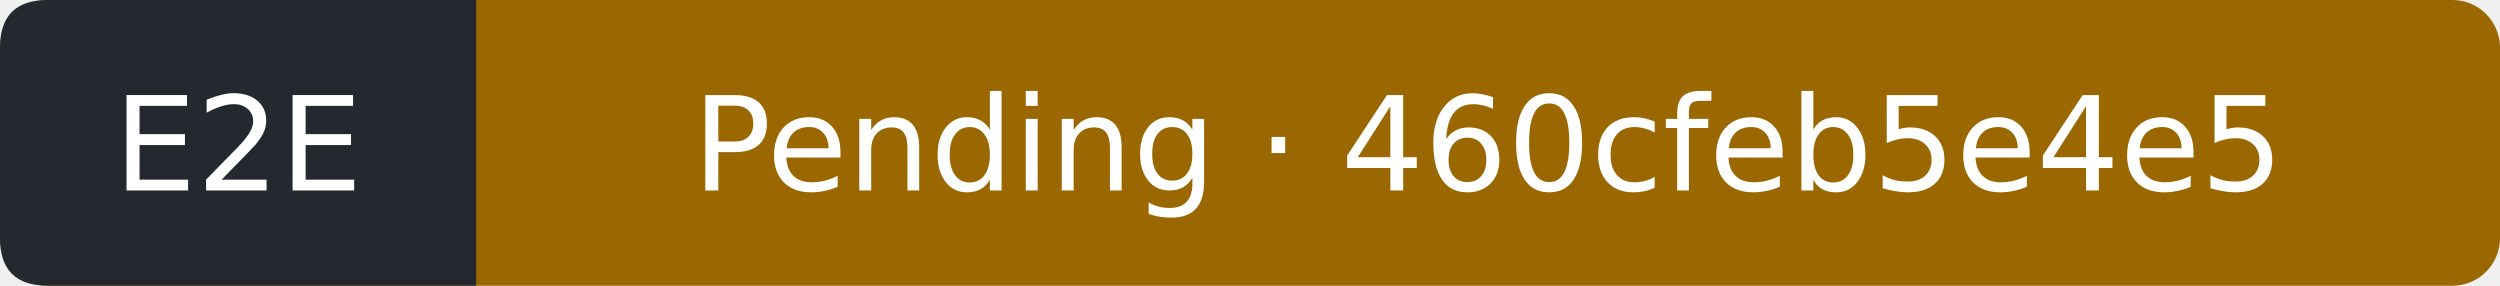
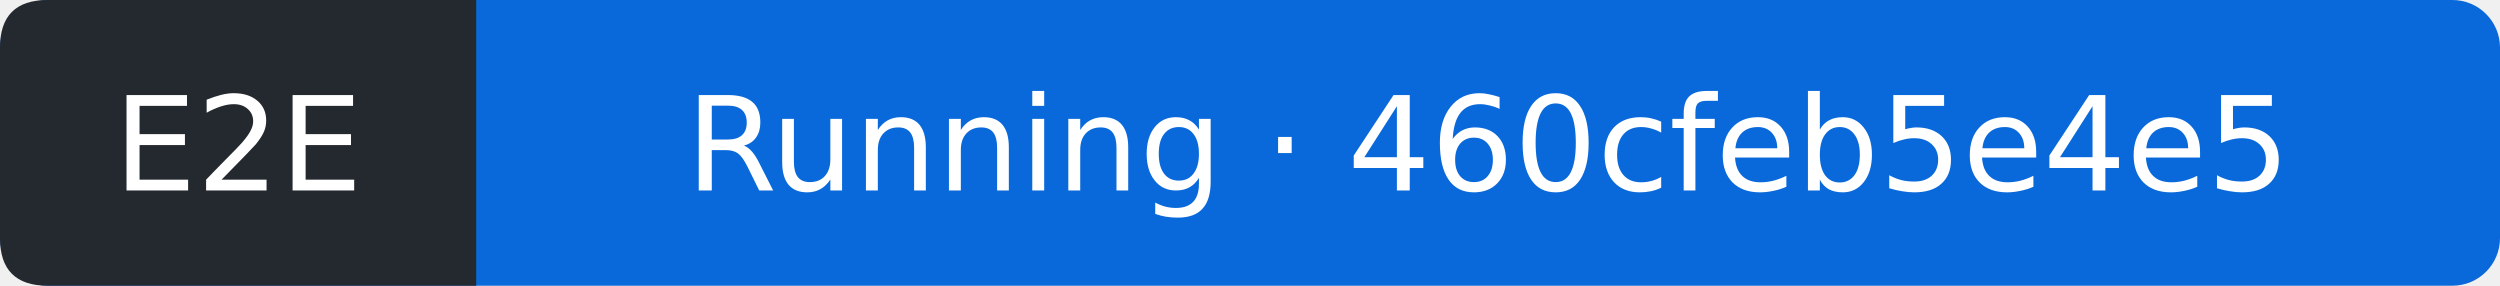
- <svg xmlns="http://www.w3.org/2000/svg" width="210" height="24" viewBox="0 0 210 24" role="img" aria-label="E2E: Pending; covered commit 460cfeb5e4e5eaec360593fc44894534bf6f505c; observed 2026-10-16T00:20:30Z">
-   <rect width="210" height="24" rx="4" fill="#9a6700" />
+ <svg xmlns="http://www.w3.org/2000/svg" width="210" height="24" viewBox="0 0 210 24" role="img" aria-label="E2E: Running; covered commit 460cfeb5e4e5eaec360593fc44894534bf6f505c; observed 2026-10-16T00:20:59Z">
+   <rect width="210" height="24" rx="4" fill="#0969da" />
  <path d="M4 0H40V24H4Q0 24 0 20V4Q0 0 4 0" fill="#24292f" />
  <g fill="#fff" text-anchor="middle" font-family="Verdana,DejaVu Sans,sans-serif" font-size="11">
    <text x="20" y="16">E2E</text>
-     <text x="125" y="16">Pending · 460cfeb5e4e5</text>
+     <text x="125" y="16">Running · 460cfeb5e4e5</text>
  </g>
</svg>
